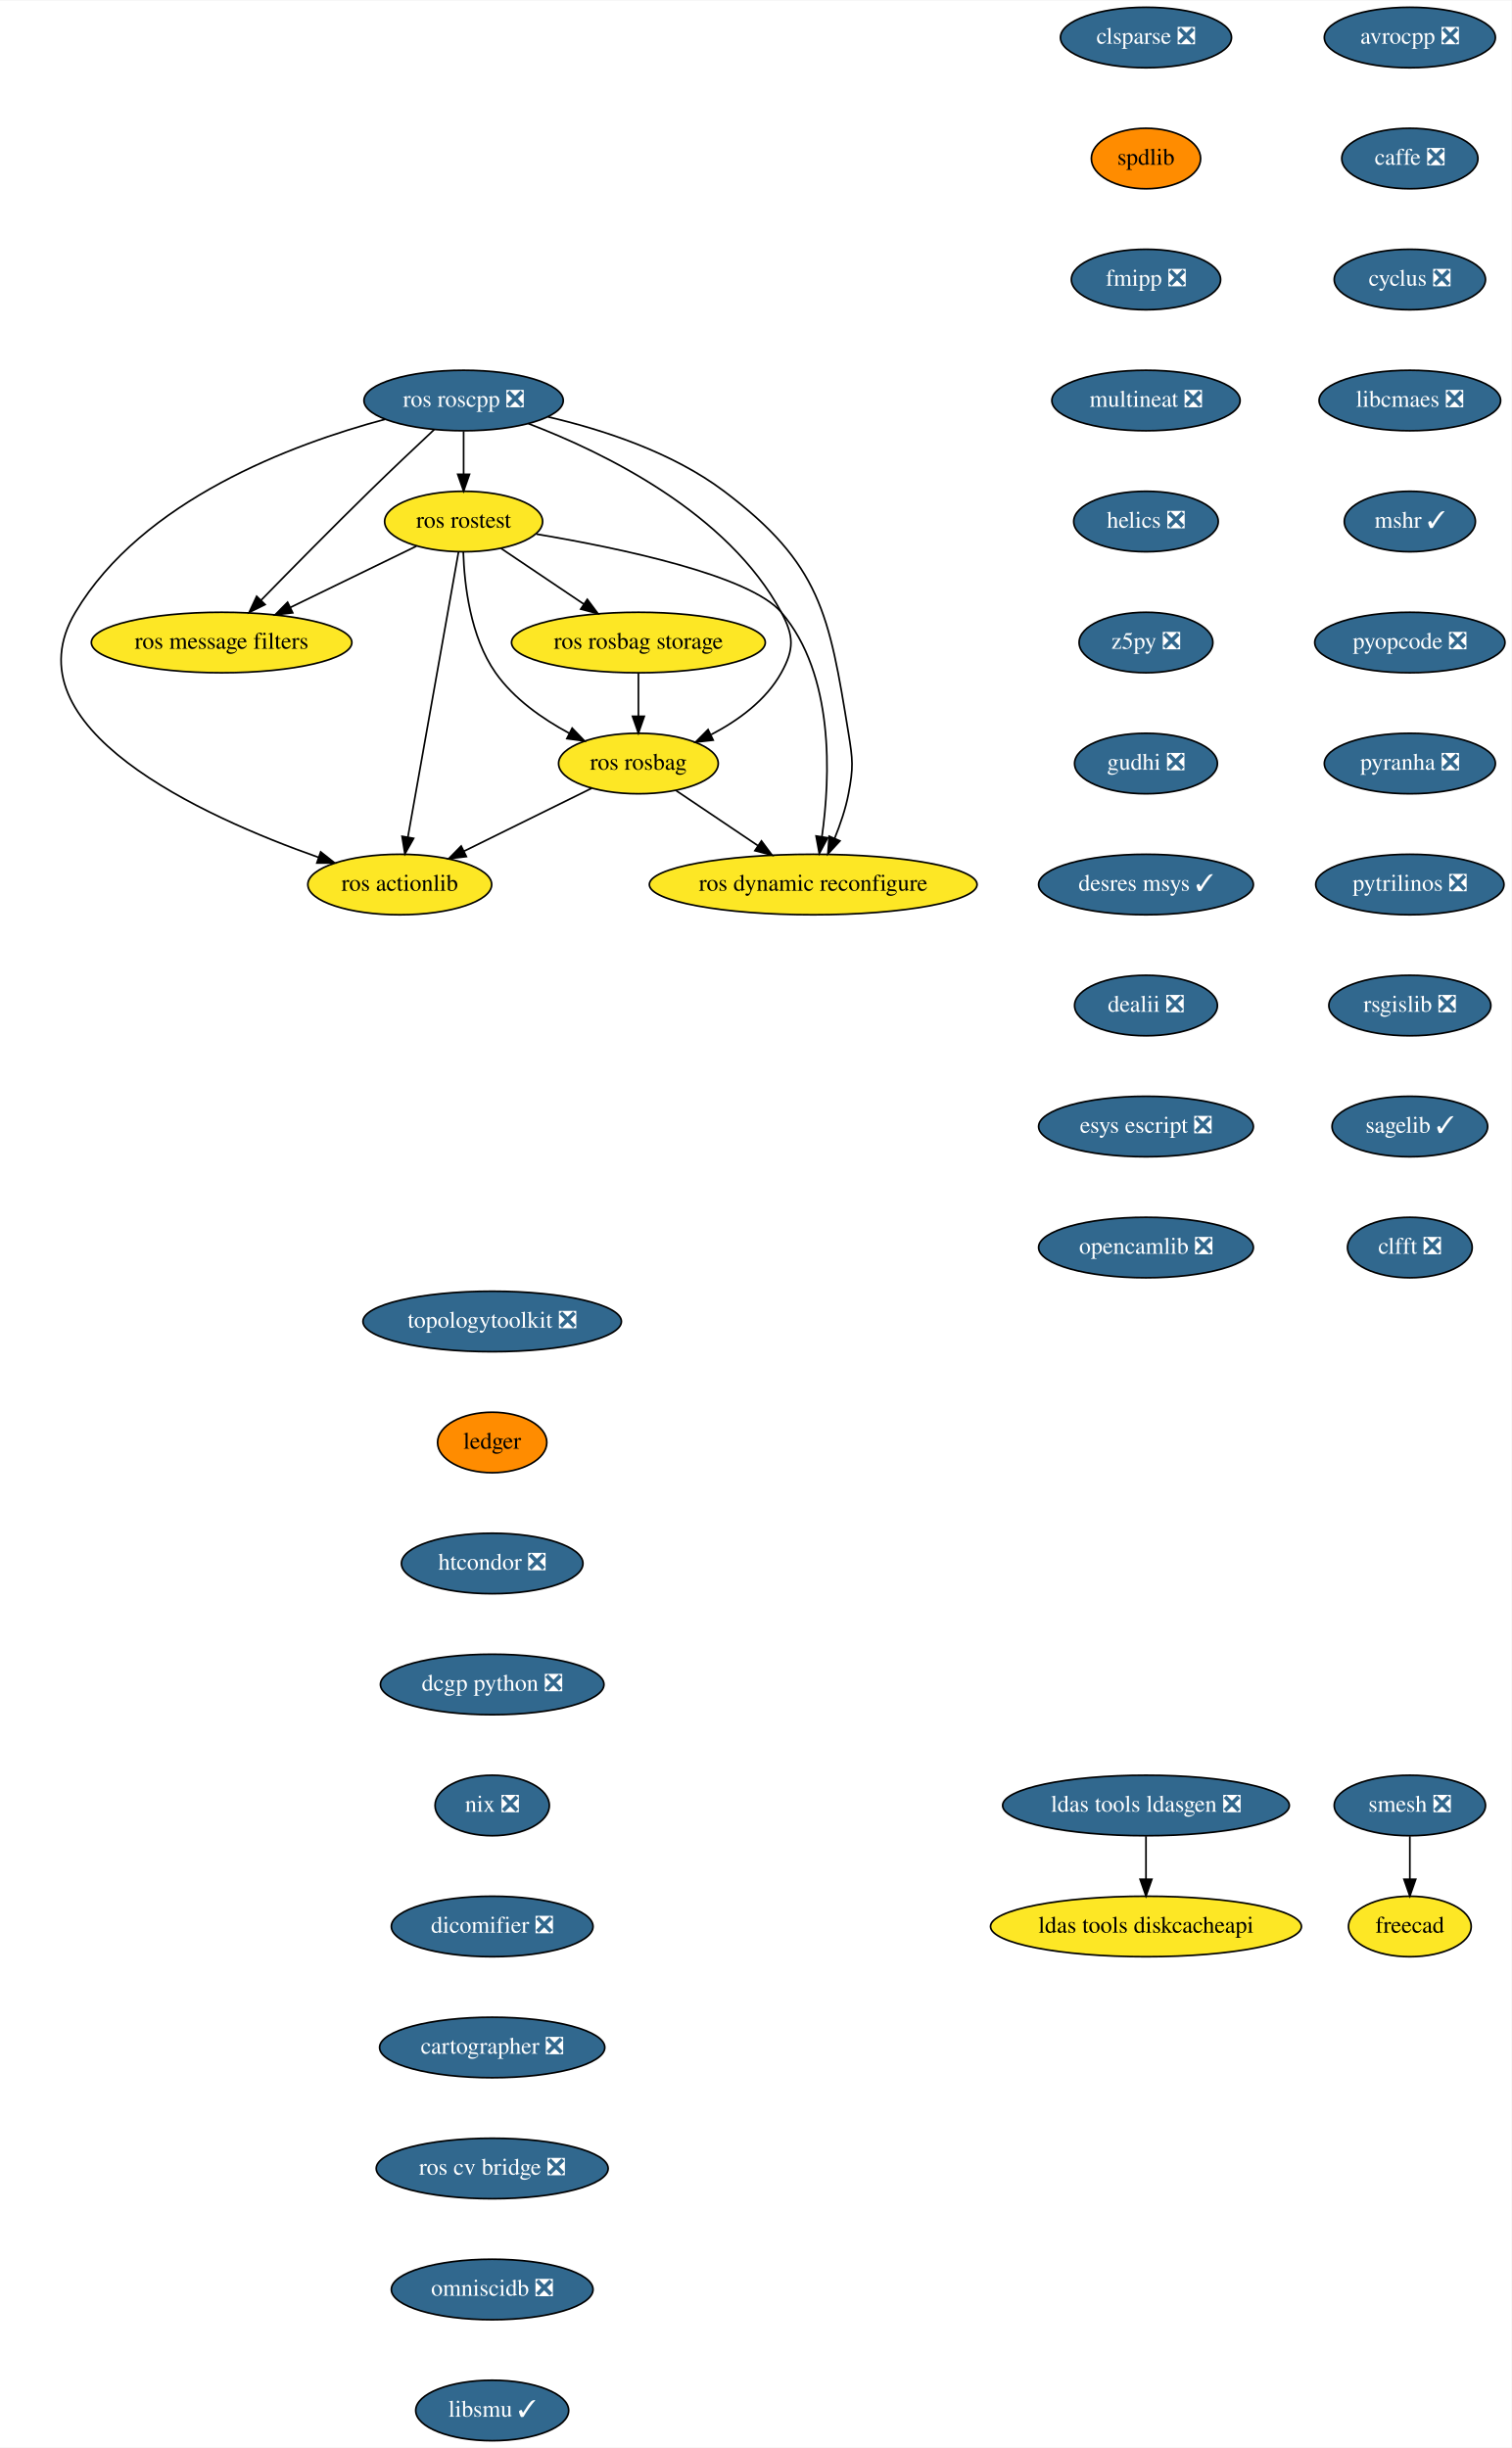
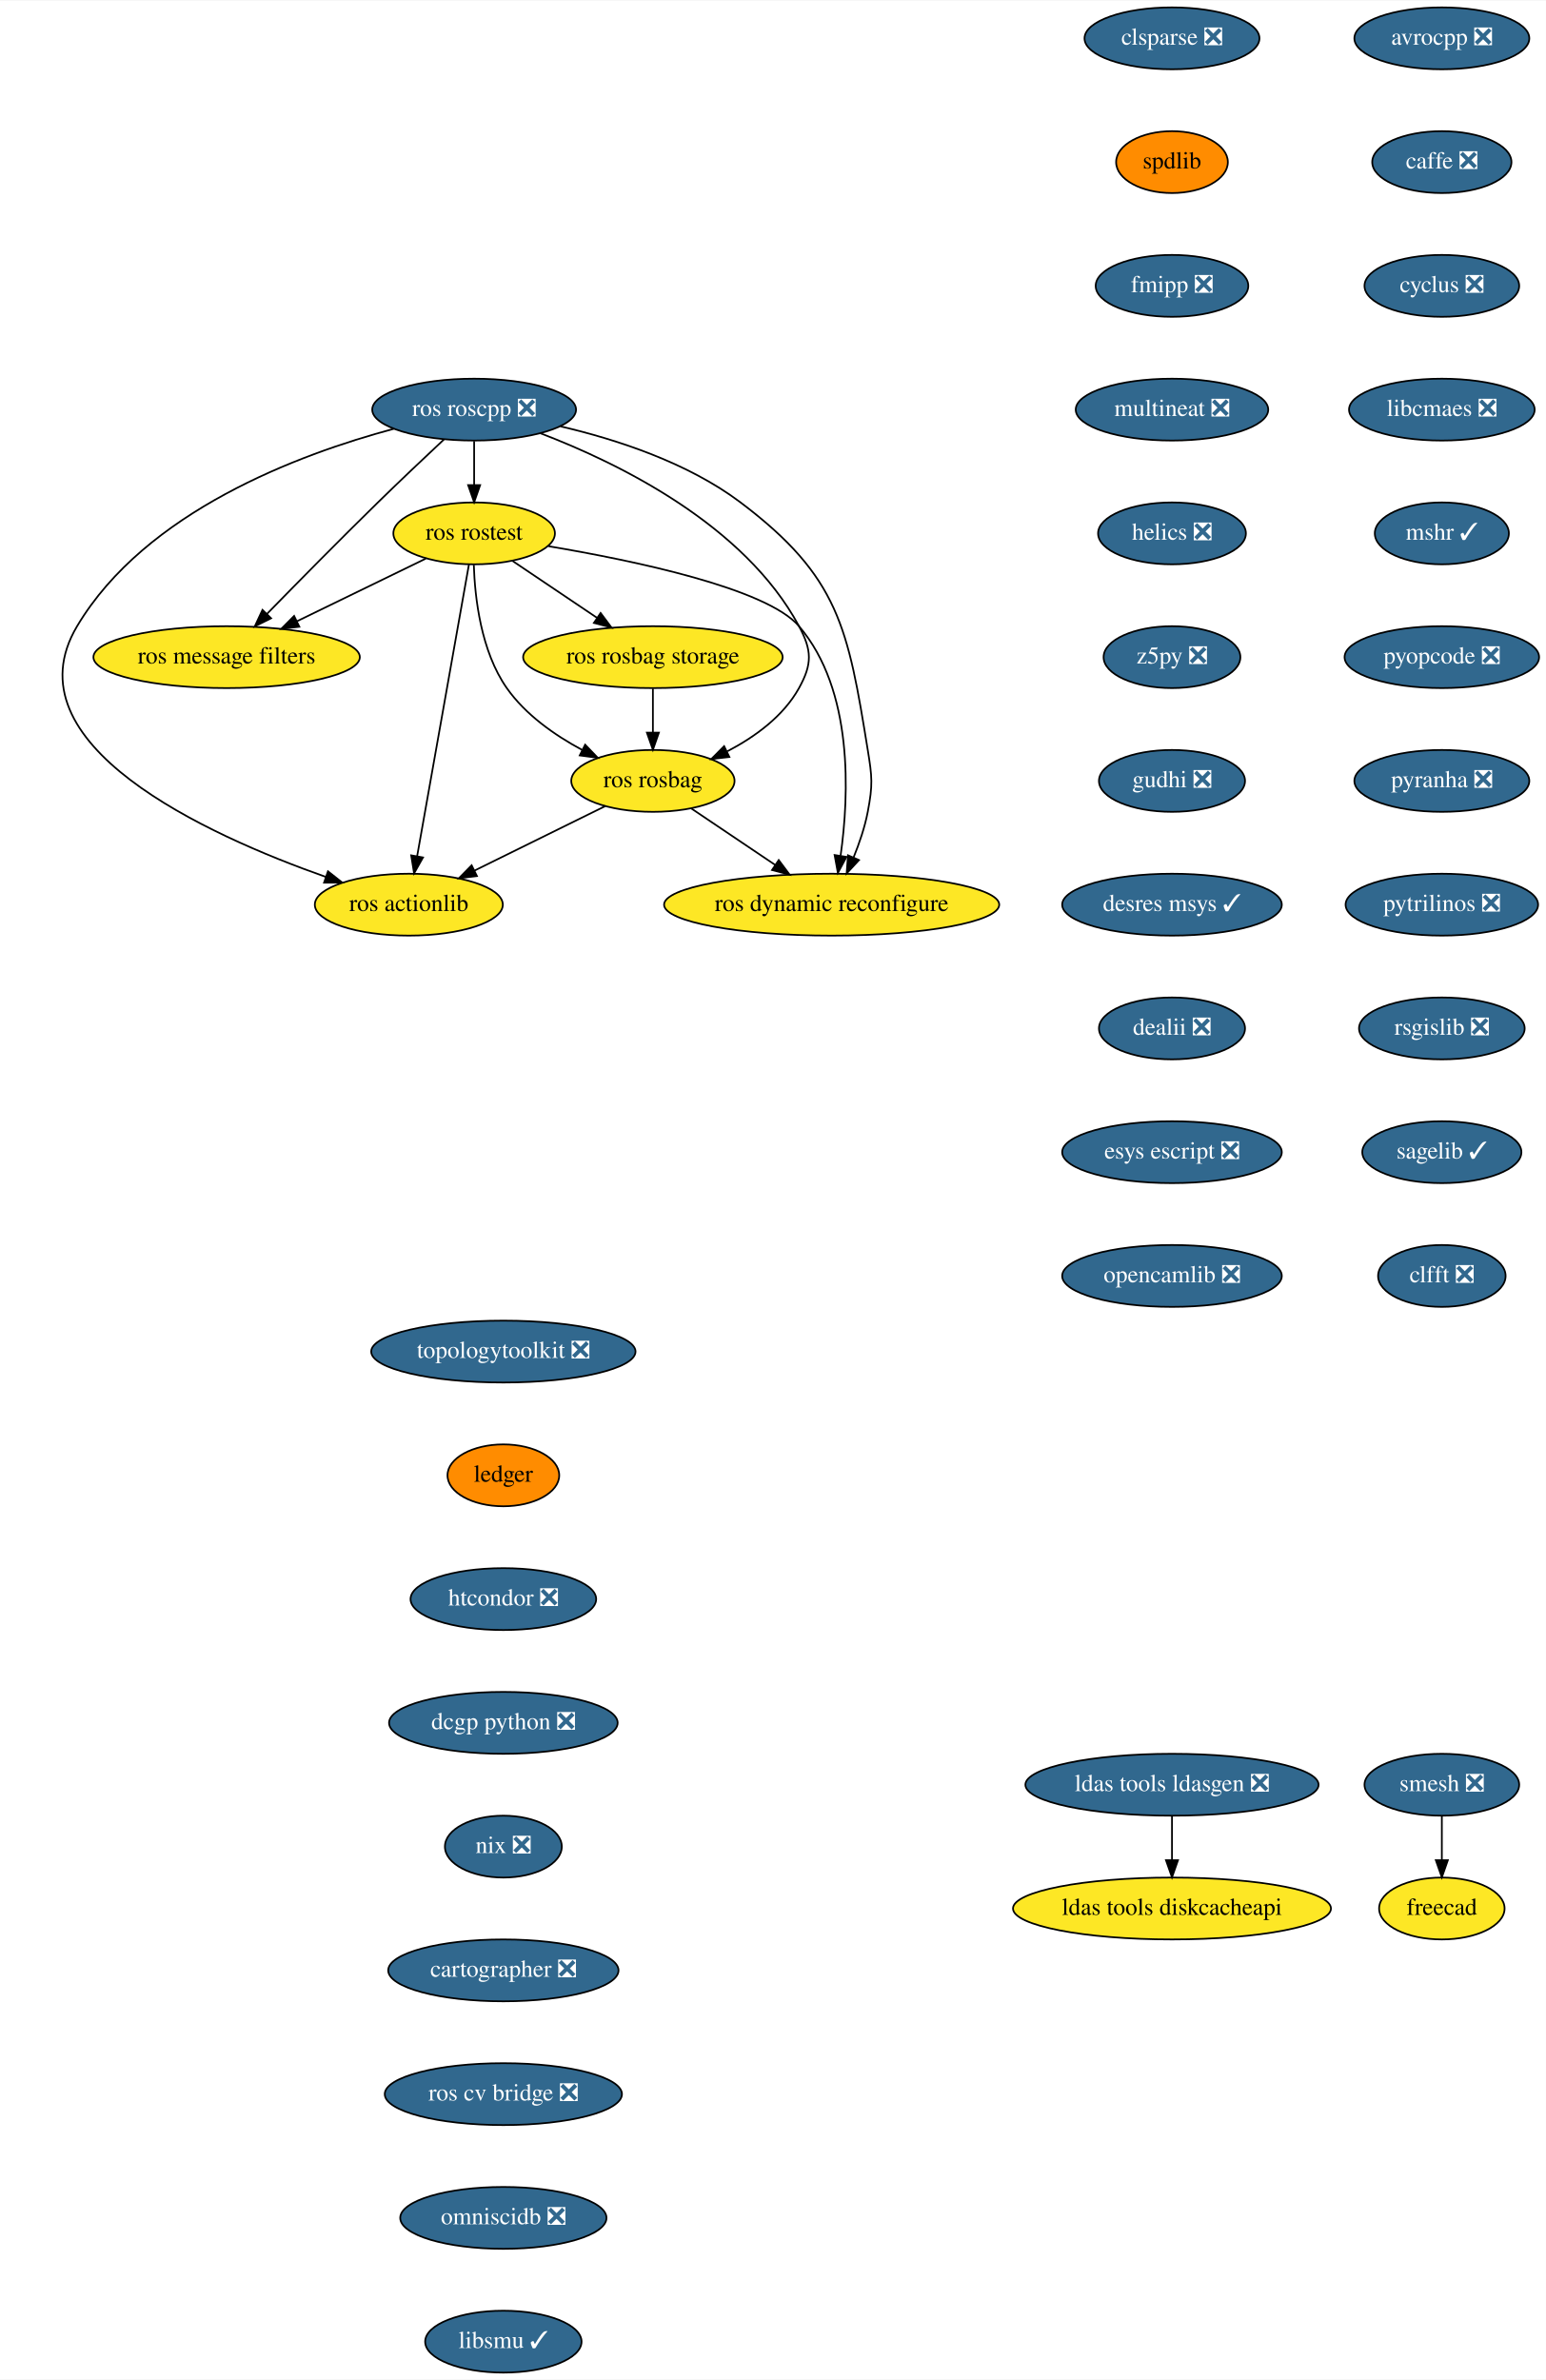
- <svg xmlns="http://www.w3.org/2000/svg" xmlns:xlink="http://www.w3.org/1999/xlink" width="899pt" height="1456pt" viewBox="0.00 0.00 899.40 1456.00">
-   <g id="graph0" class="graph" transform="scale(1 1) rotate(0) translate(4 1452)">
-     <polygon fill="white" stroke="transparent" points="-4,4 -4,-1452 895.4,-1452 895.4,4 -4,4" />
+ <svg xmlns="http://www.w3.org/2000/svg" xmlns:xlink="http://www.w3.org/1999/xlink" width="899pt" height="1384pt" viewBox="0.00 0.00 899.40 1384.00">
+   <g id="graph0" class="graph" transform="scale(1 1) rotate(0) translate(4 1380)">
+     <polygon fill="white" stroke="transparent" points="-4,4 -4,-1380 895.4,-1380 895.4,4 -4,4" />
    <g id="node1" class="node">
      <g id="a_node1">
        <a xlink:href="https://github.com/conda-forge/avrocpp-feedstock/pull/14" xlink:title="avrocpp ❎">
-           <ellipse fill="#31688e" stroke="black" cx="834.85" cy="-1430" rx="50.89" ry="18" />
-           <text text-anchor="middle" x="834.85" y="-1426.3" font-family="Times,serif" font-size="14.00" fill="white">avrocpp ❎</text>
+           <ellipse fill="#31688e" stroke="black" cx="834.85" cy="-1358" rx="50.89" ry="18" />
+           <text text-anchor="middle" x="834.85" y="-1354.3" font-family="Times,serif" font-size="14.00" fill="white">avrocpp ❎</text>
        </a>
      </g>
    </g>
    <g id="node2" class="node">
      <g id="a_node2">
        <a xlink:href="https://github.com/conda-forge/caffe-feedstock/pull/66" xlink:title="caffe ❎">
-           <ellipse fill="#31688e" stroke="black" cx="834.85" cy="-1358" rx="40.5" ry="18" />
-           <text text-anchor="middle" x="834.85" y="-1354.3" font-family="Times,serif" font-size="14.00" fill="white">caffe ❎</text>
+           <ellipse fill="#31688e" stroke="black" cx="834.85" cy="-1286" rx="40.5" ry="18" />
+           <text text-anchor="middle" x="834.85" y="-1282.3" font-family="Times,serif" font-size="14.00" fill="white">caffe ❎</text>
        </a>
      </g>
    </g>
    <g id="node3" class="node">
      <g id="a_node3">
        <a xlink:href="https://github.com/conda-forge/cyclus-feedstock/pull/57" xlink:title="cyclus ❎">
-           <ellipse fill="#31688e" stroke="black" cx="834.85" cy="-1286" rx="45" ry="18" />
-           <text text-anchor="middle" x="834.85" y="-1282.3" font-family="Times,serif" font-size="14.00" fill="white">cyclus ❎</text>
+           <ellipse fill="#31688e" stroke="black" cx="834.85" cy="-1214" rx="45" ry="18" />
+           <text text-anchor="middle" x="834.85" y="-1210.3" font-family="Times,serif" font-size="14.00" fill="white">cyclus ❎</text>
        </a>
      </g>
    </g>
    <g id="node4" class="node">
      <g id="a_node4">
        <a xlink:href="https://github.com/conda-forge/libcmaes-feedstock/pull/26" xlink:title="libcmaes ❎">
-           <ellipse fill="#31688e" stroke="black" cx="834.85" cy="-1214" rx="54" ry="18" />
-           <text text-anchor="middle" x="834.85" y="-1210.3" font-family="Times,serif" font-size="14.00" fill="white">libcmaes ❎</text>
+           <ellipse fill="#31688e" stroke="black" cx="834.85" cy="-1142" rx="54" ry="18" />
+           <text text-anchor="middle" x="834.85" y="-1138.3" font-family="Times,serif" font-size="14.00" fill="white">libcmaes ❎</text>
        </a>
      </g>
    </g>
    <g id="node5" class="node">
      <g id="a_node5">
        <a xlink:href="https://github.com/conda-forge/mshr-feedstock/pull/20" xlink:title="mshr ✓">
-           <ellipse fill="#31688e" stroke="black" cx="834.85" cy="-1142" rx="39" ry="18" />
-           <text text-anchor="middle" x="834.85" y="-1138.3" font-family="Times,serif" font-size="14.00" fill="white">mshr ✓</text>
+           <ellipse fill="#31688e" stroke="black" cx="834.85" cy="-1070" rx="39" ry="18" />
+           <text text-anchor="middle" x="834.85" y="-1066.3" font-family="Times,serif" font-size="14.00" fill="white">mshr ✓</text>
        </a>
      </g>
    </g>
    <g id="node6" class="node">
      <g id="a_node6">
        <a xlink:href="https://github.com/conda-forge/pyopcode-feedstock/pull/21" xlink:title="pyopcode ❎">
-           <ellipse fill="#31688e" stroke="black" cx="834.85" cy="-1070" rx="56.59" ry="18" />
-           <text text-anchor="middle" x="834.85" y="-1066.3" font-family="Times,serif" font-size="14.00" fill="white">pyopcode ❎</text>
+           <ellipse fill="#31688e" stroke="black" cx="834.85" cy="-998" rx="56.59" ry="18" />
+           <text text-anchor="middle" x="834.85" y="-994.3" font-family="Times,serif" font-size="14.00" fill="white">pyopcode ❎</text>
        </a>
      </g>
    </g>
    <g id="node7" class="node">
      <g id="a_node7">
        <a xlink:href="https://github.com/conda-forge/pyranha-feedstock/pull/17" xlink:title="pyranha ❎">
-           <ellipse fill="#31688e" stroke="black" cx="834.85" cy="-998" rx="50.89" ry="18" />
-           <text text-anchor="middle" x="834.85" y="-994.3" font-family="Times,serif" font-size="14.00" fill="white">pyranha ❎</text>
+           <ellipse fill="#31688e" stroke="black" cx="834.85" cy="-926" rx="50.89" ry="18" />
+           <text text-anchor="middle" x="834.85" y="-922.3" font-family="Times,serif" font-size="14.00" fill="white">pyranha ❎</text>
        </a>
      </g>
    </g>
    <g id="node8" class="node">
      <g id="a_node8">
        <a xlink:href="https://github.com/conda-forge/pytrilinos-feedstock/pull/30" xlink:title="pytrilinos ❎">
-           <ellipse fill="#31688e" stroke="black" cx="834.85" cy="-926" rx="56" ry="18" />
-           <text text-anchor="middle" x="834.85" y="-922.3" font-family="Times,serif" font-size="14.00" fill="white">pytrilinos ❎</text>
+           <ellipse fill="#31688e" stroke="black" cx="834.85" cy="-854" rx="56" ry="18" />
+           <text text-anchor="middle" x="834.85" y="-850.3" font-family="Times,serif" font-size="14.00" fill="white">pytrilinos ❎</text>
        </a>
      </g>
    </g>
    <g id="node9" class="node">
      <g id="a_node9">
        <a xlink:href="https://github.com/conda-forge/rsgislib-feedstock/pull/36" xlink:title="rsgislib ❎">
-           <ellipse fill="#31688e" stroke="black" cx="834.85" cy="-854" rx="48.19" ry="18" />
-           <text text-anchor="middle" x="834.85" y="-850.3" font-family="Times,serif" font-size="14.00" fill="white">rsgislib ❎</text>
+           <ellipse fill="#31688e" stroke="black" cx="834.85" cy="-782" rx="48.19" ry="18" />
+           <text text-anchor="middle" x="834.85" y="-778.3" font-family="Times,serif" font-size="14.00" fill="white">rsgislib ❎</text>
        </a>
      </g>
    </g>
    <g id="node10" class="node">
      <g id="a_node10">
        <a xlink:href="https://github.com/conda-forge/sagelib-feedstock/pull/108" xlink:title="sagelib ✓">
-           <ellipse fill="#31688e" stroke="black" cx="834.85" cy="-782" rx="46.29" ry="18" />
-           <text text-anchor="middle" x="834.85" y="-778.3" font-family="Times,serif" font-size="14.00" fill="white">sagelib ✓</text>
+           <ellipse fill="#31688e" stroke="black" cx="834.85" cy="-710" rx="46.29" ry="18" />
+           <text text-anchor="middle" x="834.85" y="-706.3" font-family="Times,serif" font-size="14.00" fill="white">sagelib ✓</text>
        </a>
      </g>
    </g>
    <g id="node11" class="node">
      <g id="a_node11">
        <a xlink:href="https://github.com/conda-forge/clfft-feedstock/pull/11" xlink:title="clfft ❎">
-           <ellipse fill="#31688e" stroke="black" cx="834.85" cy="-710" rx="37.09" ry="18" />
-           <text text-anchor="middle" x="834.85" y="-706.3" font-family="Times,serif" font-size="14.00" fill="white">clfft ❎</text>
+           <ellipse fill="#31688e" stroke="black" cx="834.85" cy="-638" rx="37.09" ry="18" />
+           <text text-anchor="middle" x="834.85" y="-634.3" font-family="Times,serif" font-size="14.00" fill="white">clfft ❎</text>
        </a>
      </g>
    </g>
    <g id="node12" class="node">
      <g id="a_node12">
        <a xlink:href="https://github.com/conda-forge/clsparse-feedstock/pull/8" xlink:title="clsparse ❎">
-           <ellipse fill="#31688e" stroke="black" cx="677.85" cy="-1430" rx="50.89" ry="18" />
-           <text text-anchor="middle" x="677.85" y="-1426.3" font-family="Times,serif" font-size="14.00" fill="white">clsparse ❎</text>
+           <ellipse fill="#31688e" stroke="black" cx="677.85" cy="-1358" rx="50.89" ry="18" />
+           <text text-anchor="middle" x="677.85" y="-1354.3" font-family="Times,serif" font-size="14.00" fill="white">clsparse ❎</text>
        </a>
      </g>
    </g>
    <g id="node13" class="node">
      <g id="a_node13">
        <a xlink:href="https://github.com/conda-forge/spdlib-feedstock" xlink:title="spdlib">
-           <ellipse fill="#ff8c00" stroke="black" cx="677.85" cy="-1358" rx="32.5" ry="18" />
-           <text text-anchor="middle" x="677.85" y="-1354.3" font-family="Times,serif" font-size="14.00">spdlib</text>
+           <ellipse fill="#ff8c00" stroke="black" cx="677.85" cy="-1286" rx="32.5" ry="18" />
+           <text text-anchor="middle" x="677.85" y="-1282.3" font-family="Times,serif" font-size="14.00">spdlib</text>
        </a>
      </g>
    </g>
    <g id="node14" class="node">
      <g id="a_node14">
        <a xlink:href="https://github.com/conda-forge/fmipp-feedstock/pull/16" xlink:title="fmipp ❎">
-           <ellipse fill="#31688e" stroke="black" cx="677.85" cy="-1286" rx="44.39" ry="18" />
-           <text text-anchor="middle" x="677.85" y="-1282.3" font-family="Times,serif" font-size="14.00" fill="white">fmipp ❎</text>
+           <ellipse fill="#31688e" stroke="black" cx="677.85" cy="-1214" rx="44.39" ry="18" />
+           <text text-anchor="middle" x="677.85" y="-1210.3" font-family="Times,serif" font-size="14.00" fill="white">fmipp ❎</text>
        </a>
      </g>
    </g>
    <g id="node17" class="node">
      <g id="a_node17">
        <a xlink:href="https://github.com/conda-forge/multineat-feedstock/pull/5" xlink:title="multineat ❎">
-           <ellipse fill="#31688e" stroke="black" cx="677.85" cy="-1214" rx="56" ry="18" />
-           <text text-anchor="middle" x="677.85" y="-1210.3" font-family="Times,serif" font-size="14.00" fill="white">multineat ❎</text>
+           <ellipse fill="#31688e" stroke="black" cx="677.85" cy="-1142" rx="56" ry="18" />
+           <text text-anchor="middle" x="677.85" y="-1138.3" font-family="Times,serif" font-size="14.00" fill="white">multineat ❎</text>
        </a>
      </g>
    </g>
    <g id="node15" class="node">
      <g id="a_node15">
        <a xlink:href="https://github.com/conda-forge/smesh-feedstock/pull/36" xlink:title="smesh ❎">
-           <ellipse fill="#31688e" stroke="black" cx="834.85" cy="-378" rx="45" ry="18" />
-           <text text-anchor="middle" x="834.85" y="-374.3" font-family="Times,serif" font-size="14.00" fill="white">smesh ❎</text>
+           <ellipse fill="#31688e" stroke="black" cx="834.85" cy="-342" rx="45" ry="18" />
+           <text text-anchor="middle" x="834.85" y="-338.3" font-family="Times,serif" font-size="14.00" fill="white">smesh ❎</text>
        </a>
      </g>
    </g>
    <g id="node16" class="node">
      <g id="a_node16">
        <a xlink:href="https://github.com/conda-forge/freecad-feedstock" xlink:title="freecad">
-           <ellipse fill="#fde725" stroke="black" cx="834.85" cy="-306" rx="36.5" ry="18" />
-           <text text-anchor="middle" x="834.85" y="-302.3" font-family="Times,serif" font-size="14.00">freecad</text>
+           <ellipse fill="#fde725" stroke="black" cx="834.85" cy="-270" rx="36.5" ry="18" />
+           <text text-anchor="middle" x="834.85" y="-266.3" font-family="Times,serif" font-size="14.00">freecad</text>
        </a>
      </g>
    </g>
    <g id="edge13" class="edge">
-       <path fill="none" stroke="black" d="M834.85,-359.7C834.85,-351.98 834.85,-342.71 834.85,-334.11" />
-       <polygon fill="black" stroke="black" points="838.35,-334.1 834.85,-324.1 831.35,-334.1 838.35,-334.1" />
+       <path fill="none" stroke="black" d="M834.85,-323.7C834.85,-315.98 834.85,-306.71 834.85,-298.11" />
+       <polygon fill="black" stroke="black" points="838.35,-298.1 834.85,-288.1 831.35,-298.1 838.35,-298.1" />
    </g>
    <g id="node18" class="node">
      <g id="a_node18">
        <a xlink:href="https://github.com/conda-forge/helics-feedstock/pull/21" xlink:title="helics ❎">
-           <ellipse fill="#31688e" stroke="black" cx="677.85" cy="-1142" rx="43" ry="18" />
-           <text text-anchor="middle" x="677.85" y="-1138.3" font-family="Times,serif" font-size="14.00" fill="white">helics ❎</text>
+           <ellipse fill="#31688e" stroke="black" cx="677.85" cy="-1070" rx="43" ry="18" />
+           <text text-anchor="middle" x="677.85" y="-1066.3" font-family="Times,serif" font-size="14.00" fill="white">helics ❎</text>
        </a>
      </g>
    </g>
    <g id="node19" class="node">
      <g id="a_node19">
        <a xlink:href="https://github.com/conda-forge/z5py-feedstock/pull/33" xlink:title="z5py ❎">
-           <ellipse fill="#31688e" stroke="black" cx="677.85" cy="-1070" rx="39.79" ry="18" />
-           <text text-anchor="middle" x="677.85" y="-1066.3" font-family="Times,serif" font-size="14.00" fill="white">z5py ❎</text>
+           <ellipse fill="#31688e" stroke="black" cx="677.85" cy="-998" rx="39.79" ry="18" />
+           <text text-anchor="middle" x="677.85" y="-994.3" font-family="Times,serif" font-size="14.00" fill="white">z5py ❎</text>
        </a>
      </g>
    </g>
    <g id="node20" class="node">
      <g id="a_node20">
        <a xlink:href="https://github.com/conda-forge/gudhi-feedstock/pull/22" xlink:title="gudhi ❎">
-           <ellipse fill="#31688e" stroke="black" cx="677.85" cy="-998" rx="42.49" ry="18" />
-           <text text-anchor="middle" x="677.85" y="-994.3" font-family="Times,serif" font-size="14.00" fill="white">gudhi ❎</text>
+           <ellipse fill="#31688e" stroke="black" cx="677.85" cy="-926" rx="42.49" ry="18" />
+           <text text-anchor="middle" x="677.85" y="-922.3" font-family="Times,serif" font-size="14.00" fill="white">gudhi ❎</text>
        </a>
      </g>
    </g>
    <g id="node21" class="node">
      <g id="a_node21">
        <a xlink:href="https://github.com/conda-forge/desres-msys-feedstock/pull/17" xlink:title="desres msys ✓">
-           <ellipse fill="#31688e" stroke="black" cx="677.85" cy="-926" rx="63.89" ry="18" />
-           <text text-anchor="middle" x="677.85" y="-922.3" font-family="Times,serif" font-size="14.00" fill="white">desres msys ✓</text>
+           <ellipse fill="#31688e" stroke="black" cx="677.85" cy="-854" rx="63.89" ry="18" />
+           <text text-anchor="middle" x="677.85" y="-850.3" font-family="Times,serif" font-size="14.00" fill="white">desres msys ✓</text>
        </a>
      </g>
    </g>
    <g id="node24" class="node">
      <g id="a_node24">
        <a xlink:href="https://github.com/conda-forge/dealii-feedstock/pull/10" xlink:title="dealii ❎">
-           <ellipse fill="#31688e" stroke="black" cx="677.85" cy="-854" rx="42.49" ry="18" />
-           <text text-anchor="middle" x="677.85" y="-850.3" font-family="Times,serif" font-size="14.00" fill="white">dealii ❎</text>
+           <ellipse fill="#31688e" stroke="black" cx="677.85" cy="-782" rx="42.49" ry="18" />
+           <text text-anchor="middle" x="677.85" y="-778.3" font-family="Times,serif" font-size="14.00" fill="white">dealii ❎</text>
        </a>
      </g>
    </g>
    <g id="node22" class="node">
      <g id="a_node22">
        <a xlink:href="https://github.com/conda-forge/ldas-tools-ldasgen-feedstock/pull/9" xlink:title="ldas tools ldasgen ❎">
-           <ellipse fill="#31688e" stroke="black" cx="677.85" cy="-378" rx="85.29" ry="18" />
-           <text text-anchor="middle" x="677.85" y="-374.3" font-family="Times,serif" font-size="14.00" fill="white">ldas tools ldasgen ❎</text>
+           <ellipse fill="#31688e" stroke="black" cx="677.85" cy="-342" rx="85.29" ry="18" />
+           <text text-anchor="middle" x="677.85" y="-338.3" font-family="Times,serif" font-size="14.00" fill="white">ldas tools ldasgen ❎</text>
        </a>
      </g>
    </g>
    <g id="node23" class="node">
      <g id="a_node23">
        <a xlink:href="https://github.com/conda-forge/ldas-tools-diskcacheapi-feedstock" xlink:title="ldas tools diskcacheapi">
-           <ellipse fill="#fde725" stroke="black" cx="677.85" cy="-306" rx="92.5" ry="18" />
-           <text text-anchor="middle" x="677.85" y="-302.3" font-family="Times,serif" font-size="14.00">ldas tools diskcacheapi</text>
+           <ellipse fill="#fde725" stroke="black" cx="677.85" cy="-270" rx="92.5" ry="18" />
+           <text text-anchor="middle" x="677.85" y="-266.3" font-family="Times,serif" font-size="14.00">ldas tools diskcacheapi</text>
        </a>
      </g>
    </g>
    <g id="edge19" class="edge">
-       <path fill="none" stroke="black" d="M677.85,-359.7C677.85,-351.98 677.85,-342.71 677.85,-334.11" />
-       <polygon fill="black" stroke="black" points="681.35,-334.1 677.85,-324.1 674.35,-334.1 681.35,-334.1" />
+       <path fill="none" stroke="black" d="M677.85,-323.7C677.85,-315.98 677.85,-306.71 677.85,-298.11" />
+       <polygon fill="black" stroke="black" points="681.35,-298.1 677.85,-288.1 674.35,-298.1 681.35,-298.1" />
    </g>
    <g id="node25" class="node">
      <g id="a_node25">
        <a xlink:href="https://github.com/conda-forge/esys-escript-feedstock/pull/21" xlink:title="esys escript ❎">
-           <ellipse fill="#31688e" stroke="black" cx="677.85" cy="-782" rx="63.89" ry="18" />
-           <text text-anchor="middle" x="677.85" y="-778.3" font-family="Times,serif" font-size="14.00" fill="white">esys escript ❎</text>
+           <ellipse fill="#31688e" stroke="black" cx="677.85" cy="-710" rx="63.89" ry="18" />
+           <text text-anchor="middle" x="677.85" y="-706.3" font-family="Times,serif" font-size="14.00" fill="white">esys escript ❎</text>
        </a>
      </g>
    </g>
    <g id="node26" class="node">
      <g id="a_node26">
        <a xlink:href="https://github.com/conda-forge/opencamlib-feedstock/pull/5" xlink:title="opencamlib ❎">
-           <ellipse fill="#31688e" stroke="black" cx="677.85" cy="-710" rx="63.89" ry="18" />
-           <text text-anchor="middle" x="677.85" y="-706.3" font-family="Times,serif" font-size="14.00" fill="white">opencamlib ❎</text>
+           <ellipse fill="#31688e" stroke="black" cx="677.85" cy="-638" rx="63.89" ry="18" />
+           <text text-anchor="middle" x="677.85" y="-634.3" font-family="Times,serif" font-size="14.00" fill="white">opencamlib ❎</text>
        </a>
      </g>
    </g>
    <g id="node27" class="node">
      <g id="a_node27">
        <a xlink:href="https://github.com/conda-forge/topologytoolkit-feedstock/pull/7" xlink:title="topologytoolkit ❎">
-           <ellipse fill="#31688e" stroke="black" cx="288.85" cy="-666" rx="76.89" ry="18" />
-           <text text-anchor="middle" x="288.85" y="-662.3" font-family="Times,serif" font-size="14.00" fill="white">topologytoolkit ❎</text>
+           <ellipse fill="#31688e" stroke="black" cx="288.85" cy="-594" rx="76.89" ry="18" />
+           <text text-anchor="middle" x="288.85" y="-590.3" font-family="Times,serif" font-size="14.00" fill="white">topologytoolkit ❎</text>
        </a>
      </g>
    </g>
    <g id="node28" class="node">
      <g id="a_node28">
        <a xlink:href="https://github.com/conda-forge/ledger-feedstock" xlink:title="ledger">
-           <ellipse fill="#ff8c00" stroke="black" cx="288.85" cy="-594" rx="32.5" ry="18" />
-           <text text-anchor="middle" x="288.85" y="-590.3" font-family="Times,serif" font-size="14.00">ledger</text>
+           <ellipse fill="#ff8c00" stroke="black" cx="288.85" cy="-522" rx="32.5" ry="18" />
+           <text text-anchor="middle" x="288.85" y="-518.3" font-family="Times,serif" font-size="14.00">ledger</text>
        </a>
      </g>
    </g>
    <g id="node29" class="node">
      <g id="a_node29">
        <a xlink:href="https://github.com/conda-forge/htcondor-feedstock/pull/18" xlink:title="htcondor ❎">
-           <ellipse fill="#31688e" stroke="black" cx="288.85" cy="-522" rx="54" ry="18" />
-           <text text-anchor="middle" x="288.85" y="-518.3" font-family="Times,serif" font-size="14.00" fill="white">htcondor ❎</text>
+           <ellipse fill="#31688e" stroke="black" cx="288.85" cy="-450" rx="54" ry="18" />
+           <text text-anchor="middle" x="288.85" y="-446.3" font-family="Times,serif" font-size="14.00" fill="white">htcondor ❎</text>
        </a>
      </g>
    </g>
    <g id="node37" class="node">
      <g id="a_node37">
        <a xlink:href="https://github.com/conda-forge/dcgp-python-feedstock/pull/14" xlink:title="dcgp python ❎">
-           <ellipse fill="#31688e" stroke="black" cx="288.85" cy="-450" rx="66.5" ry="18" />
-           <text text-anchor="middle" x="288.85" y="-446.3" font-family="Times,serif" font-size="14.00" fill="white">dcgp python ❎</text>
+           <ellipse fill="#31688e" stroke="black" cx="288.85" cy="-378" rx="66.5" ry="18" />
+           <text text-anchor="middle" x="288.85" y="-374.3" font-family="Times,serif" font-size="14.00" fill="white">dcgp python ❎</text>
        </a>
      </g>
    </g>
    <g id="node30" class="node">
      <g id="a_node30">
        <a xlink:href="https://github.com/conda-forge/ros-roscpp-feedstock/pull/10" xlink:title="ros roscpp ❎">
-           <ellipse fill="#31688e" stroke="black" cx="271.85" cy="-1214" rx="59.29" ry="18" />
-           <text text-anchor="middle" x="271.85" y="-1210.3" font-family="Times,serif" font-size="14.00" fill="white">ros roscpp ❎</text>
+           <ellipse fill="#31688e" stroke="black" cx="271.85" cy="-1142" rx="59.29" ry="18" />
+           <text text-anchor="middle" x="271.85" y="-1138.3" font-family="Times,serif" font-size="14.00" fill="white">ros roscpp ❎</text>
        </a>
      </g>
    </g>
    <g id="node31" class="node">
      <g id="a_node31">
        <a xlink:href="https://github.com/conda-forge/ros-rostest-feedstock" xlink:title="ros rostest">
-           <ellipse fill="#fde725" stroke="black" cx="271.85" cy="-1142" rx="47" ry="18" />
-           <text text-anchor="middle" x="271.85" y="-1138.3" font-family="Times,serif" font-size="14.00">ros rostest</text>
+           <ellipse fill="#fde725" stroke="black" cx="271.85" cy="-1070" rx="47" ry="18" />
+           <text text-anchor="middle" x="271.85" y="-1066.3" font-family="Times,serif" font-size="14.00">ros rostest</text>
        </a>
      </g>
    </g>
    <g id="edge25" class="edge">
-       <path fill="none" stroke="black" d="M271.85,-1195.7C271.85,-1187.98 271.85,-1178.71 271.85,-1170.11" />
-       <polygon fill="black" stroke="black" points="275.35,-1170.1 271.85,-1160.1 268.35,-1170.1 275.35,-1170.1" />
+       <path fill="none" stroke="black" d="M271.85,-1123.7C271.85,-1115.98 271.85,-1106.71 271.85,-1098.11" />
+       <polygon fill="black" stroke="black" points="275.35,-1098.1 271.85,-1088.1 268.35,-1098.1 275.35,-1098.1" />
    </g>
    <g id="node32" class="node">
      <g id="a_node32">
        <a xlink:href="https://github.com/conda-forge/ros-message-filters-feedstock" xlink:title="ros message filters">
-           <ellipse fill="#fde725" stroke="black" cx="127.85" cy="-1070" rx="77.5" ry="18" />
-           <text text-anchor="middle" x="127.85" y="-1066.3" font-family="Times,serif" font-size="14.00">ros message filters</text>
+           <ellipse fill="#fde725" stroke="black" cx="127.85" cy="-998" rx="77.5" ry="18" />
+           <text text-anchor="middle" x="127.85" y="-994.3" font-family="Times,serif" font-size="14.00">ros message filters</text>
        </a>
      </g>
    </g>
    <g id="edge26" class="edge">
-       <path fill="none" stroke="black" d="M254.31,-1196.67C243.2,-1186.27 228.58,-1172.45 215.85,-1160 193.7,-1138.33 168.92,-1113.18 151.31,-1095.15" />
-       <polygon fill="black" stroke="black" points="153.72,-1092.61 144.23,-1087.9 148.71,-1097.5 153.72,-1092.61" />
+       <path fill="none" stroke="black" d="M254.31,-1124.67C243.2,-1114.27 228.58,-1100.45 215.85,-1088 193.7,-1066.33 168.92,-1041.18 151.31,-1023.15" />
+       <polygon fill="black" stroke="black" points="153.72,-1020.61 144.23,-1015.9 148.71,-1025.5 153.72,-1020.61" />
    </g>
    <g id="node33" class="node">
      <g id="a_node33">
        <a xlink:href="https://github.com/conda-forge/ros-rosbag-feedstock" xlink:title="ros rosbag">
-           <ellipse fill="#fde725" stroke="black" cx="375.85" cy="-998" rx="47.5" ry="18" />
-           <text text-anchor="middle" x="375.85" y="-994.3" font-family="Times,serif" font-size="14.00">ros rosbag</text>
+           <ellipse fill="#fde725" stroke="black" cx="375.85" cy="-926" rx="47.5" ry="18" />
+           <text text-anchor="middle" x="375.85" y="-922.3" font-family="Times,serif" font-size="14.00">ros rosbag</text>
        </a>
      </g>
    </g>
    <g id="edge27" class="edge">
-       <path fill="none" stroke="black" d="M310.39,-1200.25C355.8,-1182.91 429.1,-1147.08 460.85,-1088 468.43,-1073.91 468.62,-1065.99 460.85,-1052 451.75,-1035.6 435.24,-1023.61 419.17,-1015.23" />
-       <polygon fill="black" stroke="black" points="420.34,-1011.91 409.82,-1010.71 417.29,-1018.21 420.34,-1011.91" />
+       <path fill="none" stroke="black" d="M310.39,-1128.25C355.8,-1110.91 429.1,-1075.08 460.85,-1016 468.43,-1001.91 468.62,-993.99 460.85,-980 451.75,-963.6 435.24,-951.61 419.17,-943.23" />
+       <polygon fill="black" stroke="black" points="420.34,-939.91 409.82,-938.71 417.29,-946.21 420.34,-939.91" />
    </g>
    <g id="node34" class="node">
      <g id="a_node34">
        <a xlink:href="https://github.com/conda-forge/ros-actionlib-feedstock" xlink:title="ros actionlib">
-           <ellipse fill="#fde725" stroke="black" cx="233.85" cy="-926" rx="54.69" ry="18" />
-           <text text-anchor="middle" x="233.85" y="-922.3" font-family="Times,serif" font-size="14.00">ros actionlib</text>
+           <ellipse fill="#fde725" stroke="black" cx="233.85" cy="-854" rx="54.69" ry="18" />
+           <text text-anchor="middle" x="233.85" y="-850.3" font-family="Times,serif" font-size="14.00">ros actionlib</text>
        </a>
      </g>
    </g>
    <g id="edge28" class="edge">
-       <path fill="none" stroke="black" d="M225.08,-1202.83C169.9,-1188.06 80.65,-1154.79 40.85,-1088 0,-1019.44 116.03,-966.67 185.63,-942.12" />
-       <polygon fill="black" stroke="black" points="186.81,-945.41 195.13,-938.84 184.53,-938.79 186.81,-945.41" />
+       <path fill="none" stroke="black" d="M225.08,-1130.83C169.9,-1116.06 80.65,-1082.79 40.85,-1016 0,-947.44 116.03,-894.67 185.63,-870.12" />
+       <polygon fill="black" stroke="black" points="186.81,-873.41 195.13,-866.84 184.53,-866.79 186.81,-873.41" />
    </g>
    <g id="node35" class="node">
      <g id="a_node35">
        <a xlink:href="https://github.com/conda-forge/ros-dynamic-reconfigure-feedstock" xlink:title="ros dynamic reconfigure">
-           <ellipse fill="#fde725" stroke="black" cx="479.85" cy="-926" rx="97.5" ry="18" />
-           <text text-anchor="middle" x="479.85" y="-922.3" font-family="Times,serif" font-size="14.00">ros dynamic reconfigure</text>
+           <ellipse fill="#fde725" stroke="black" cx="479.85" cy="-854" rx="97.5" ry="18" />
+           <text text-anchor="middle" x="479.85" y="-850.3" font-family="Times,serif" font-size="14.00">ros dynamic reconfigure</text>
        </a>
      </g>
    </g>
    <g id="edge29" class="edge">
-       <path fill="none" stroke="black" d="M322.11,-1204.26C354.48,-1196.71 396.1,-1183.22 426.85,-1160 484.28,-1116.65 489.33,-1087.03 500.85,-1016 503.42,-1000.21 503.85,-995.72 500.85,-980 499.15,-971.06 495.95,-961.7 492.56,-953.37" />
-       <polygon fill="black" stroke="black" points="495.76,-951.95 488.57,-944.17 489.34,-954.73 495.76,-951.95" />
+       <path fill="none" stroke="black" d="M322.11,-1132.26C354.48,-1124.71 396.1,-1111.22 426.85,-1088 484.28,-1044.65 489.33,-1015.03 500.85,-944 503.42,-928.21 503.85,-923.72 500.85,-908 499.15,-899.06 495.95,-889.7 492.56,-881.37" />
+       <polygon fill="black" stroke="black" points="495.76,-879.95 488.57,-872.17 489.34,-882.73 495.76,-879.95" />
    </g>
    <g id="edge30" class="edge">
-       <path fill="none" stroke="black" d="M243.75,-1127.34C222.43,-1116.98 192.81,-1102.58 168.86,-1090.93" />
-       <polygon fill="black" stroke="black" points="170.17,-1087.68 159.65,-1086.46 167.11,-1093.98 170.17,-1087.68" />
+       <path fill="none" stroke="black" d="M243.75,-1055.34C222.43,-1044.98 192.81,-1030.58 168.86,-1018.93" />
+       <polygon fill="black" stroke="black" points="170.17,-1015.68 159.65,-1014.46 167.11,-1021.98 170.17,-1015.68" />
    </g>
    <g id="edge31" class="edge">
-       <path fill="none" stroke="black" d="M271.66,-1123.7C272.27,-1104.52 275.79,-1073.47 290.85,-1052 301.71,-1036.53 318.66,-1024.64 334.58,-1016.08" />
-       <polygon fill="black" stroke="black" points="336.44,-1019.07 343.79,-1011.43 333.28,-1012.82 336.44,-1019.07" />
+       <path fill="none" stroke="black" d="M271.66,-1051.7C272.27,-1032.52 275.79,-1001.47 290.85,-980 301.71,-964.53 318.66,-952.64 334.58,-944.08" />
+       <polygon fill="black" stroke="black" points="336.44,-947.07 343.79,-939.43 333.28,-940.82 336.44,-947.07" />
    </g>
    <g id="edge32" class="edge">
-       <path fill="none" stroke="black" d="M268.81,-1123.85C262.22,-1086.75 246.6,-998.81 238.67,-954.1" />
-       <polygon fill="black" stroke="black" points="242.11,-953.47 236.91,-944.23 235.22,-954.69 242.11,-953.47" />
+       <path fill="none" stroke="black" d="M268.81,-1051.85C262.22,-1014.75 246.6,-926.81 238.67,-882.1" />
+       <polygon fill="black" stroke="black" points="242.11,-881.47 236.91,-872.23 235.22,-882.69 242.11,-881.47" />
    </g>
    <g id="edge33" class="edge">
-       <path fill="none" stroke="black" d="M315.14,-1134.53C364.86,-1126.16 442.03,-1110.02 460.85,-1088 492.68,-1050.78 490.02,-989.78 485.05,-954.52" />
-       <polygon fill="black" stroke="black" points="488.48,-953.79 483.47,-944.46 481.56,-954.88 488.48,-953.79" />
+       <path fill="none" stroke="black" d="M315.14,-1062.53C364.86,-1054.16 442.03,-1038.02 460.85,-1016 492.68,-978.78 490.02,-917.78 485.05,-882.52" />
+       <polygon fill="black" stroke="black" points="488.48,-881.79 483.47,-872.46 481.56,-882.88 488.48,-881.79" />
    </g>
    <g id="node36" class="node">
      <g id="a_node36">
        <a xlink:href="https://github.com/conda-forge/ros-rosbag-storage-feedstock" xlink:title="ros rosbag storage">
-           <ellipse fill="#fde725" stroke="black" cx="375.85" cy="-1070" rx="75.5" ry="18" />
-           <text text-anchor="middle" x="375.85" y="-1066.3" font-family="Times,serif" font-size="14.00">ros rosbag storage</text>
+           <ellipse fill="#fde725" stroke="black" cx="375.85" cy="-998" rx="75.5" ry="18" />
+           <text text-anchor="middle" x="375.85" y="-994.3" font-family="Times,serif" font-size="14.00">ros rosbag storage</text>
        </a>
      </g>
    </g>
    <g id="edge34" class="edge">
-       <path fill="none" stroke="black" d="M294.16,-1125.98C308.47,-1116.36 327.27,-1103.7 343.24,-1092.95" />
-       <polygon fill="black" stroke="black" points="345.43,-1095.7 351.77,-1087.21 341.52,-1089.89 345.43,-1095.7" />
+       <path fill="none" stroke="black" d="M294.16,-1053.98C308.47,-1044.36 327.27,-1031.7 343.24,-1020.95" />
+       <polygon fill="black" stroke="black" points="345.43,-1023.7 351.77,-1015.21 341.52,-1017.89 345.43,-1023.7" />
    </g>
    <g id="edge35" class="edge">
-       <path fill="none" stroke="black" d="M348.14,-983.34C326.48,-972.66 296.12,-957.7 272.14,-945.87" />
-       <polygon fill="black" stroke="black" points="273.48,-942.63 262.96,-941.35 270.39,-948.91 273.48,-942.63" />
+       <path fill="none" stroke="black" d="M348.14,-911.34C326.48,-900.66 296.12,-885.7 272.14,-873.87" />
+       <polygon fill="black" stroke="black" points="273.48,-870.63 262.96,-869.35 270.39,-876.91 273.48,-870.63" />
    </g>
    <g id="edge36" class="edge">
-       <path fill="none" stroke="black" d="M398.16,-981.98C412.37,-972.42 431.01,-959.88 446.9,-949.18" />
-       <polygon fill="black" stroke="black" points="449.06,-951.95 455.4,-943.46 445.15,-946.14 449.06,-951.95" />
+       <path fill="none" stroke="black" d="M398.16,-909.98C412.37,-900.42 431.01,-887.88 446.9,-877.18" />
+       <polygon fill="black" stroke="black" points="449.06,-879.95 455.4,-871.46 445.15,-874.14 449.06,-879.95" />
    </g>
    <g id="edge37" class="edge">
-       <path fill="none" stroke="black" d="M375.85,-1051.7C375.85,-1043.98 375.85,-1034.71 375.85,-1026.11" />
-       <polygon fill="black" stroke="black" points="379.35,-1026.1 375.85,-1016.1 372.35,-1026.1 379.35,-1026.1" />
+       <path fill="none" stroke="black" d="M375.85,-979.7C375.85,-971.98 375.85,-962.71 375.85,-954.11" />
+       <polygon fill="black" stroke="black" points="379.35,-954.1 375.85,-944.1 372.35,-954.1 379.35,-954.1" />
    </g>
    <g id="node38" class="node">
      <g id="a_node38">
        <a xlink:href="https://github.com/conda-forge/nix-feedstock/pull/8" xlink:title="nix ❎">
-           <ellipse fill="#31688e" stroke="black" cx="288.85" cy="-378" rx="34" ry="18" />
-           <text text-anchor="middle" x="288.85" y="-374.3" font-family="Times,serif" font-size="14.00" fill="white">nix ❎</text>
+           <ellipse fill="#31688e" stroke="black" cx="288.85" cy="-306" rx="34" ry="18" />
+           <text text-anchor="middle" x="288.85" y="-302.3" font-family="Times,serif" font-size="14.00" fill="white">nix ❎</text>
        </a>
      </g>
    </g>
    <g id="node39" class="node">
      <g id="a_node39">
-         <a xlink:href="https://github.com/conda-forge/dicomifier-feedstock/pull/8" xlink:title="dicomifier ❎">
-           <ellipse fill="#31688e" stroke="black" cx="288.85" cy="-306" rx="60" ry="18" />
-           <text text-anchor="middle" x="288.85" y="-302.3" font-family="Times,serif" font-size="14.00" fill="white">dicomifier ❎</text>
-         </a>
-       </g>
-     </g>
-     <g id="node40" class="node">
-       <g id="a_node40">
        <a xlink:href="https://github.com/conda-forge/cartographer-feedstock/pull/8" xlink:title="cartographer ❎">
          <ellipse fill="#31688e" stroke="black" cx="288.85" cy="-234" rx="67" ry="18" />
          <text text-anchor="middle" x="288.85" y="-230.3" font-family="Times,serif" font-size="14.00" fill="white">cartographer ❎</text>
        </a>
      </g>
    </g>
-     <g id="node41" class="node">
-       <g id="a_node41">
+     <g id="node40" class="node">
+       <g id="a_node40">
        <a xlink:href="https://github.com/conda-forge/ros-cv-bridge-feedstock/pull/7" xlink:title="ros cv bridge ❎">
          <ellipse fill="#31688e" stroke="black" cx="288.85" cy="-162" rx="69" ry="18" />
          <text text-anchor="middle" x="288.85" y="-158.3" font-family="Times,serif" font-size="14.00" fill="white">ros cv bridge ❎</text>
        </a>
      </g>
    </g>
-     <g id="node42" class="node">
-       <g id="a_node42">
+     <g id="node41" class="node">
+       <g id="a_node41">
        <a xlink:href="https://github.com/conda-forge/omniscidb-feedstock/pull/21" xlink:title="omniscidb ❎">
          <ellipse fill="#31688e" stroke="black" cx="288.85" cy="-90" rx="60" ry="18" />
          <text text-anchor="middle" x="288.85" y="-86.3" font-family="Times,serif" font-size="14.00" fill="white">omniscidb ❎</text>
        </a>
      </g>
    </g>
-     <g id="node43" class="node">
-       <g id="a_node43">
+     <g id="node42" class="node">
+       <g id="a_node42">
        <a xlink:href="https://github.com/conda-forge/libsmu-feedstock/pull/4" xlink:title="libsmu ✓">
          <ellipse fill="#31688e" stroke="black" cx="288.85" cy="-18" rx="45.5" ry="18" />
          <text text-anchor="middle" x="288.85" y="-14.3" font-family="Times,serif" font-size="14.00" fill="white">libsmu ✓</text>
        </a>
      </g>
    </g>
  </g>
</svg>
